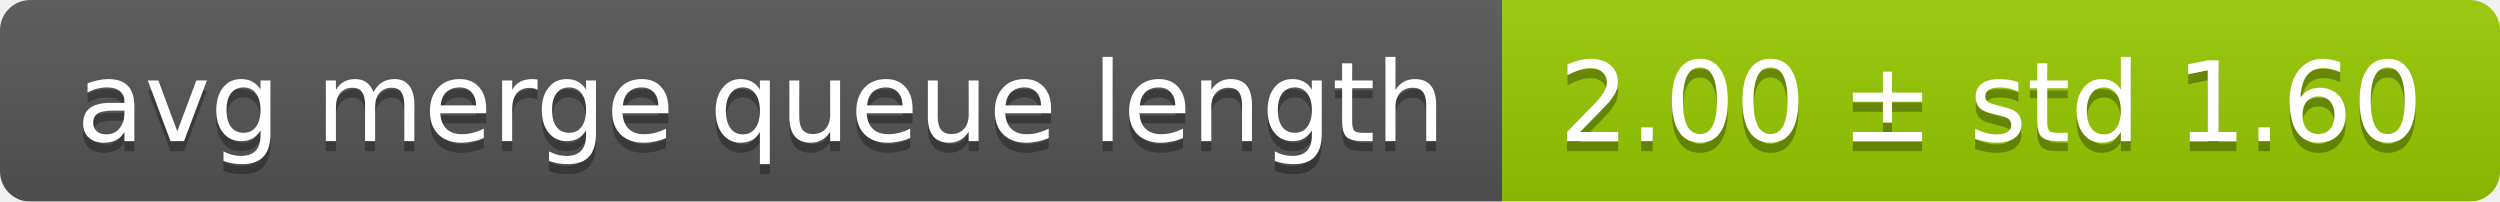
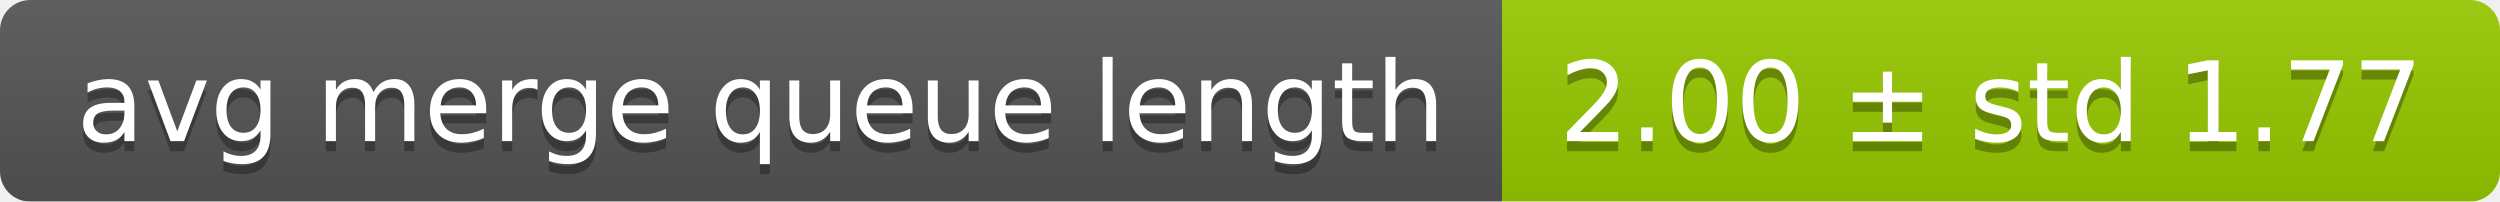
<svg xmlns="http://www.w3.org/2000/svg" width="248" height="20">
  <linearGradient id="smooth" x2="0" y2="100%">
    <stop offset="0" stop-color="#bbb" stop-opacity=".1" />
    <stop offset="1" stop-opacity=".1" />
  </linearGradient>
  <mask id="round">
    <rect width="248" height="20" rx="3" fill="#fff" />
  </mask>
  <g mask="url(#round)">
    <rect width="149" height="20" fill="#555" />
    <rect x="149" width="99" height="20" fill="#97ca00" />
    <rect width="248" height="20" fill="url(#smooth)" />
  </g>
  <g fill="#fff" text-anchor="middle" font-family="DejaVu Sans,Verdana,Geneva,sans-serif" font-size="11">
    <text x="75.5" y="15" fill="#010101" fill-opacity=".3">avg merge queue length</text>
    <text x="75.5" y="14">avg merge queue length</text>
-     <text x="197.5" y="15" fill="#010101" fill-opacity=".3">2.00 ± std 1.60</text>
-     <text x="197.5" y="14">2.00 ± std 1.60</text>
+     <text x="197.5" y="15" fill="#010101" fill-opacity=".3">2.00 ± std 1.77</text>
+     <text x="197.5" y="14">2.00 ± std 1.77</text>
  </g>
</svg>
